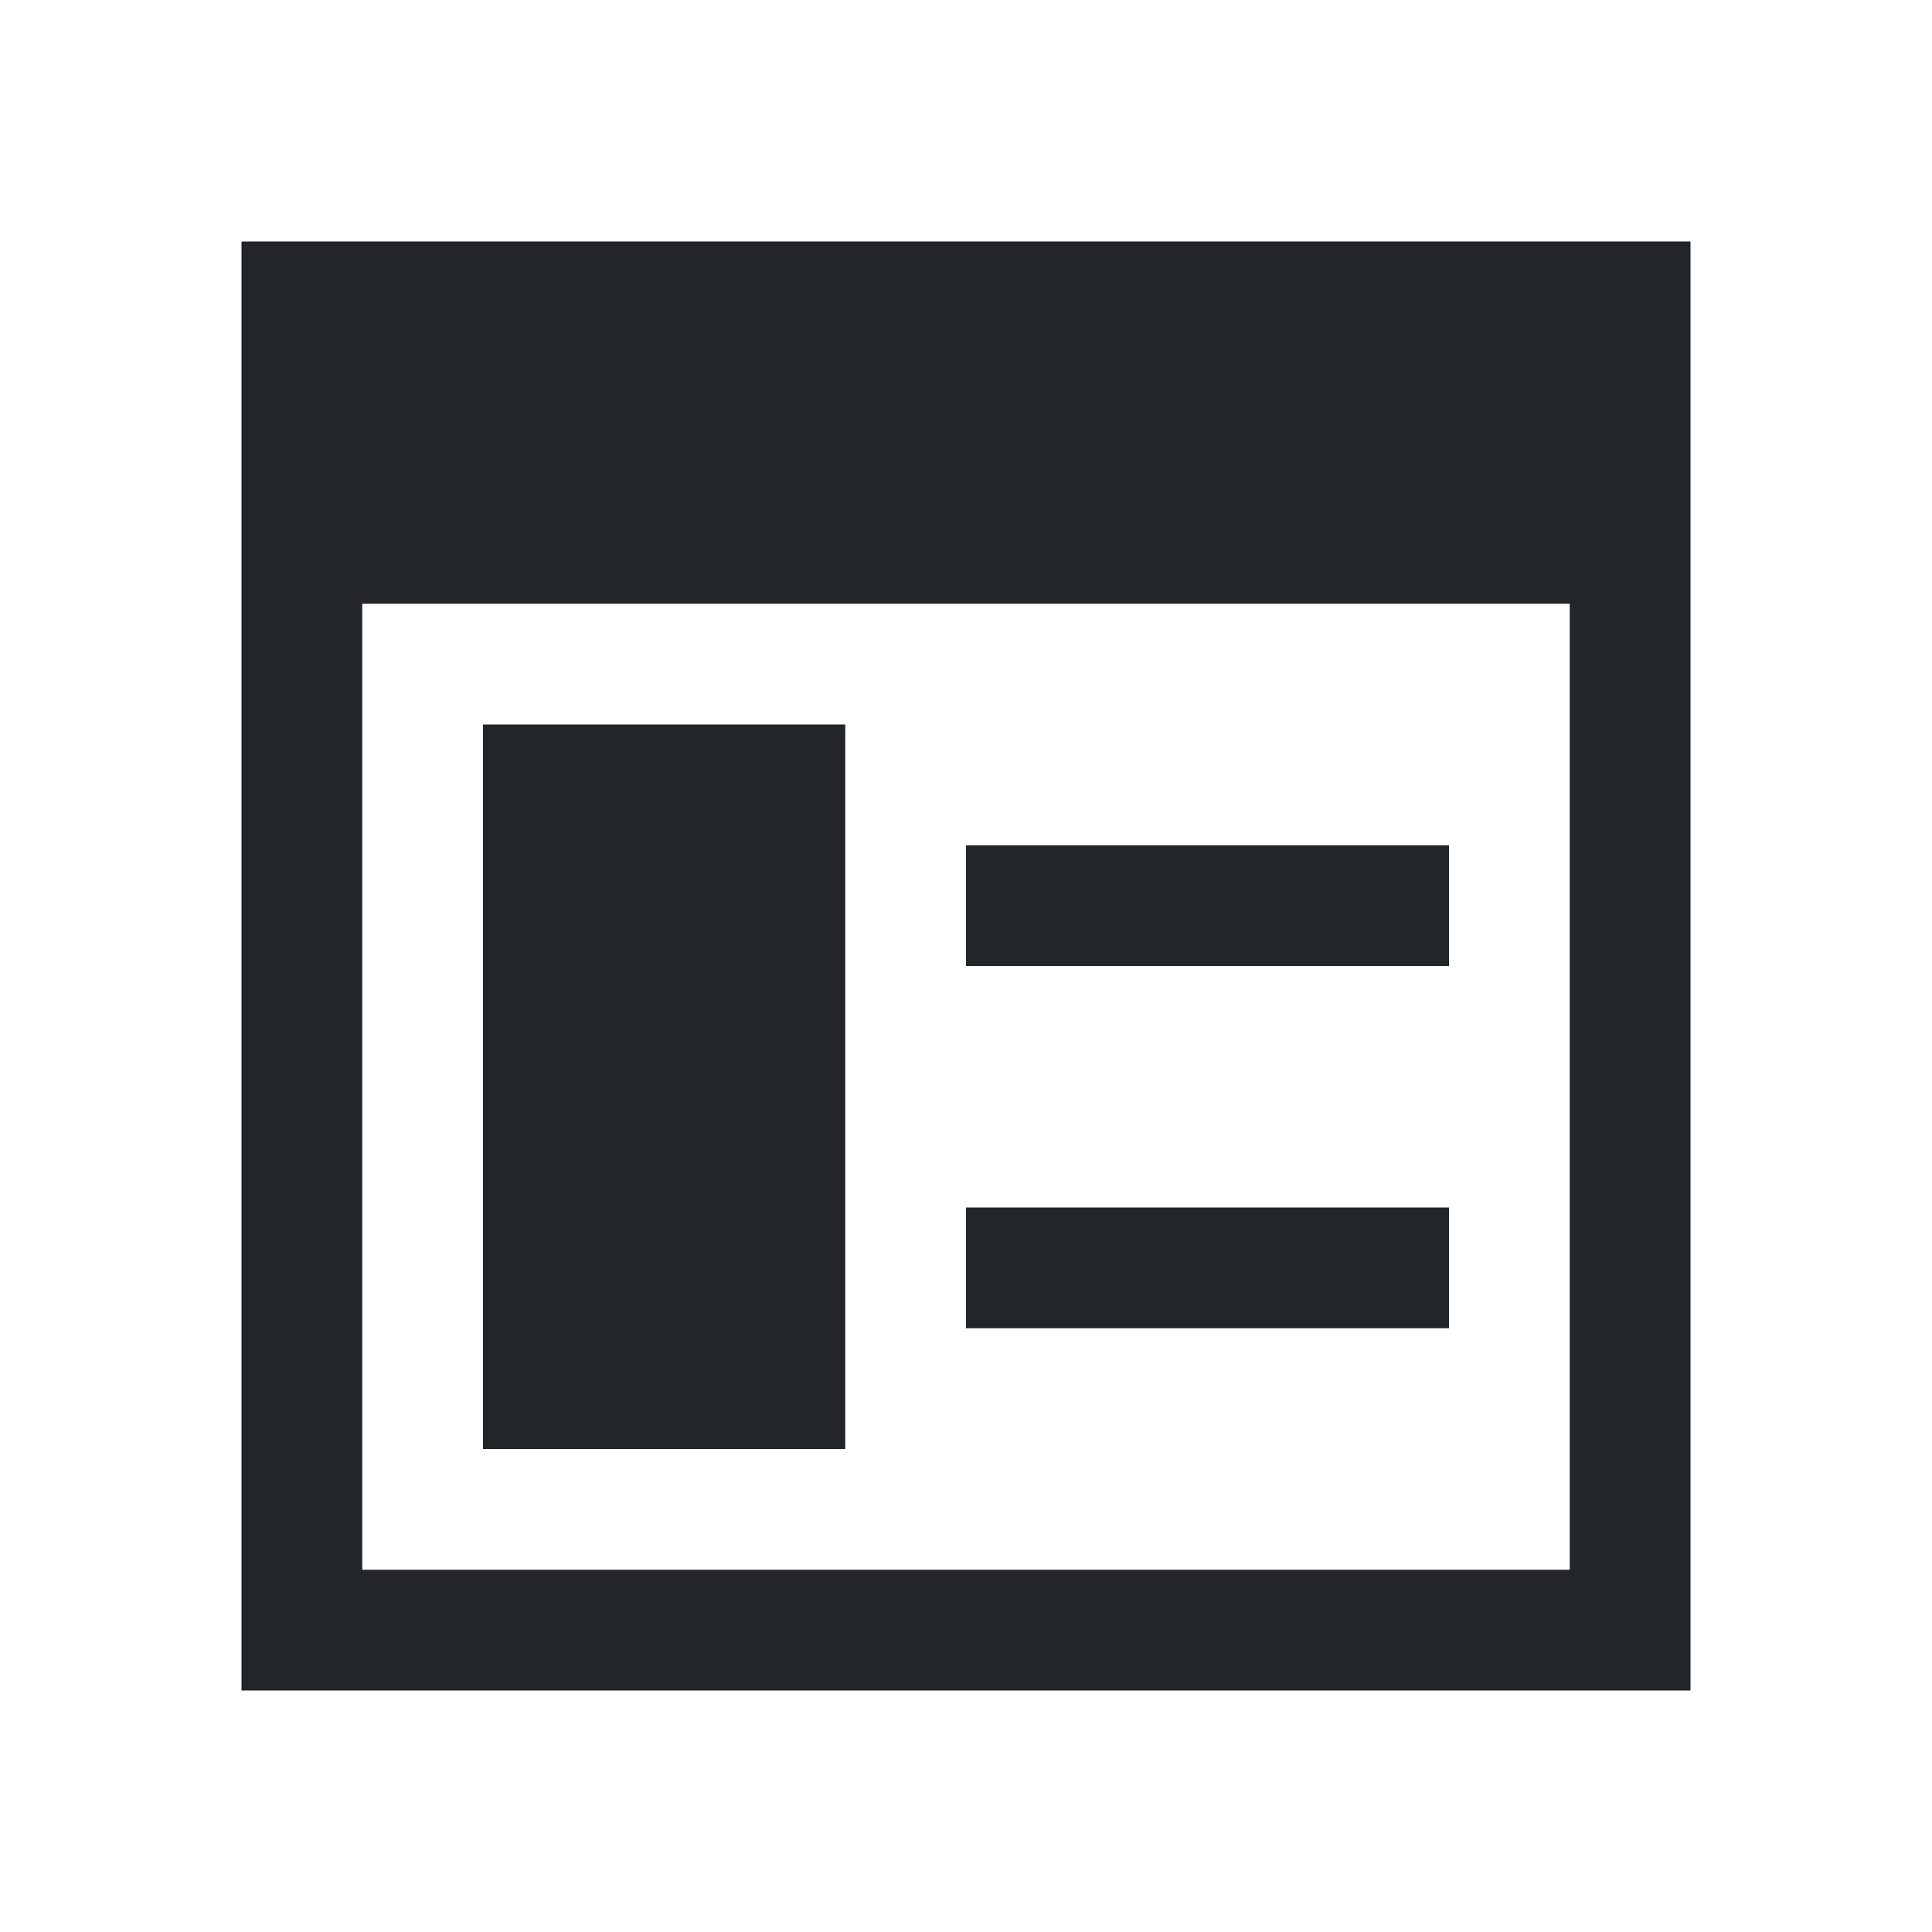
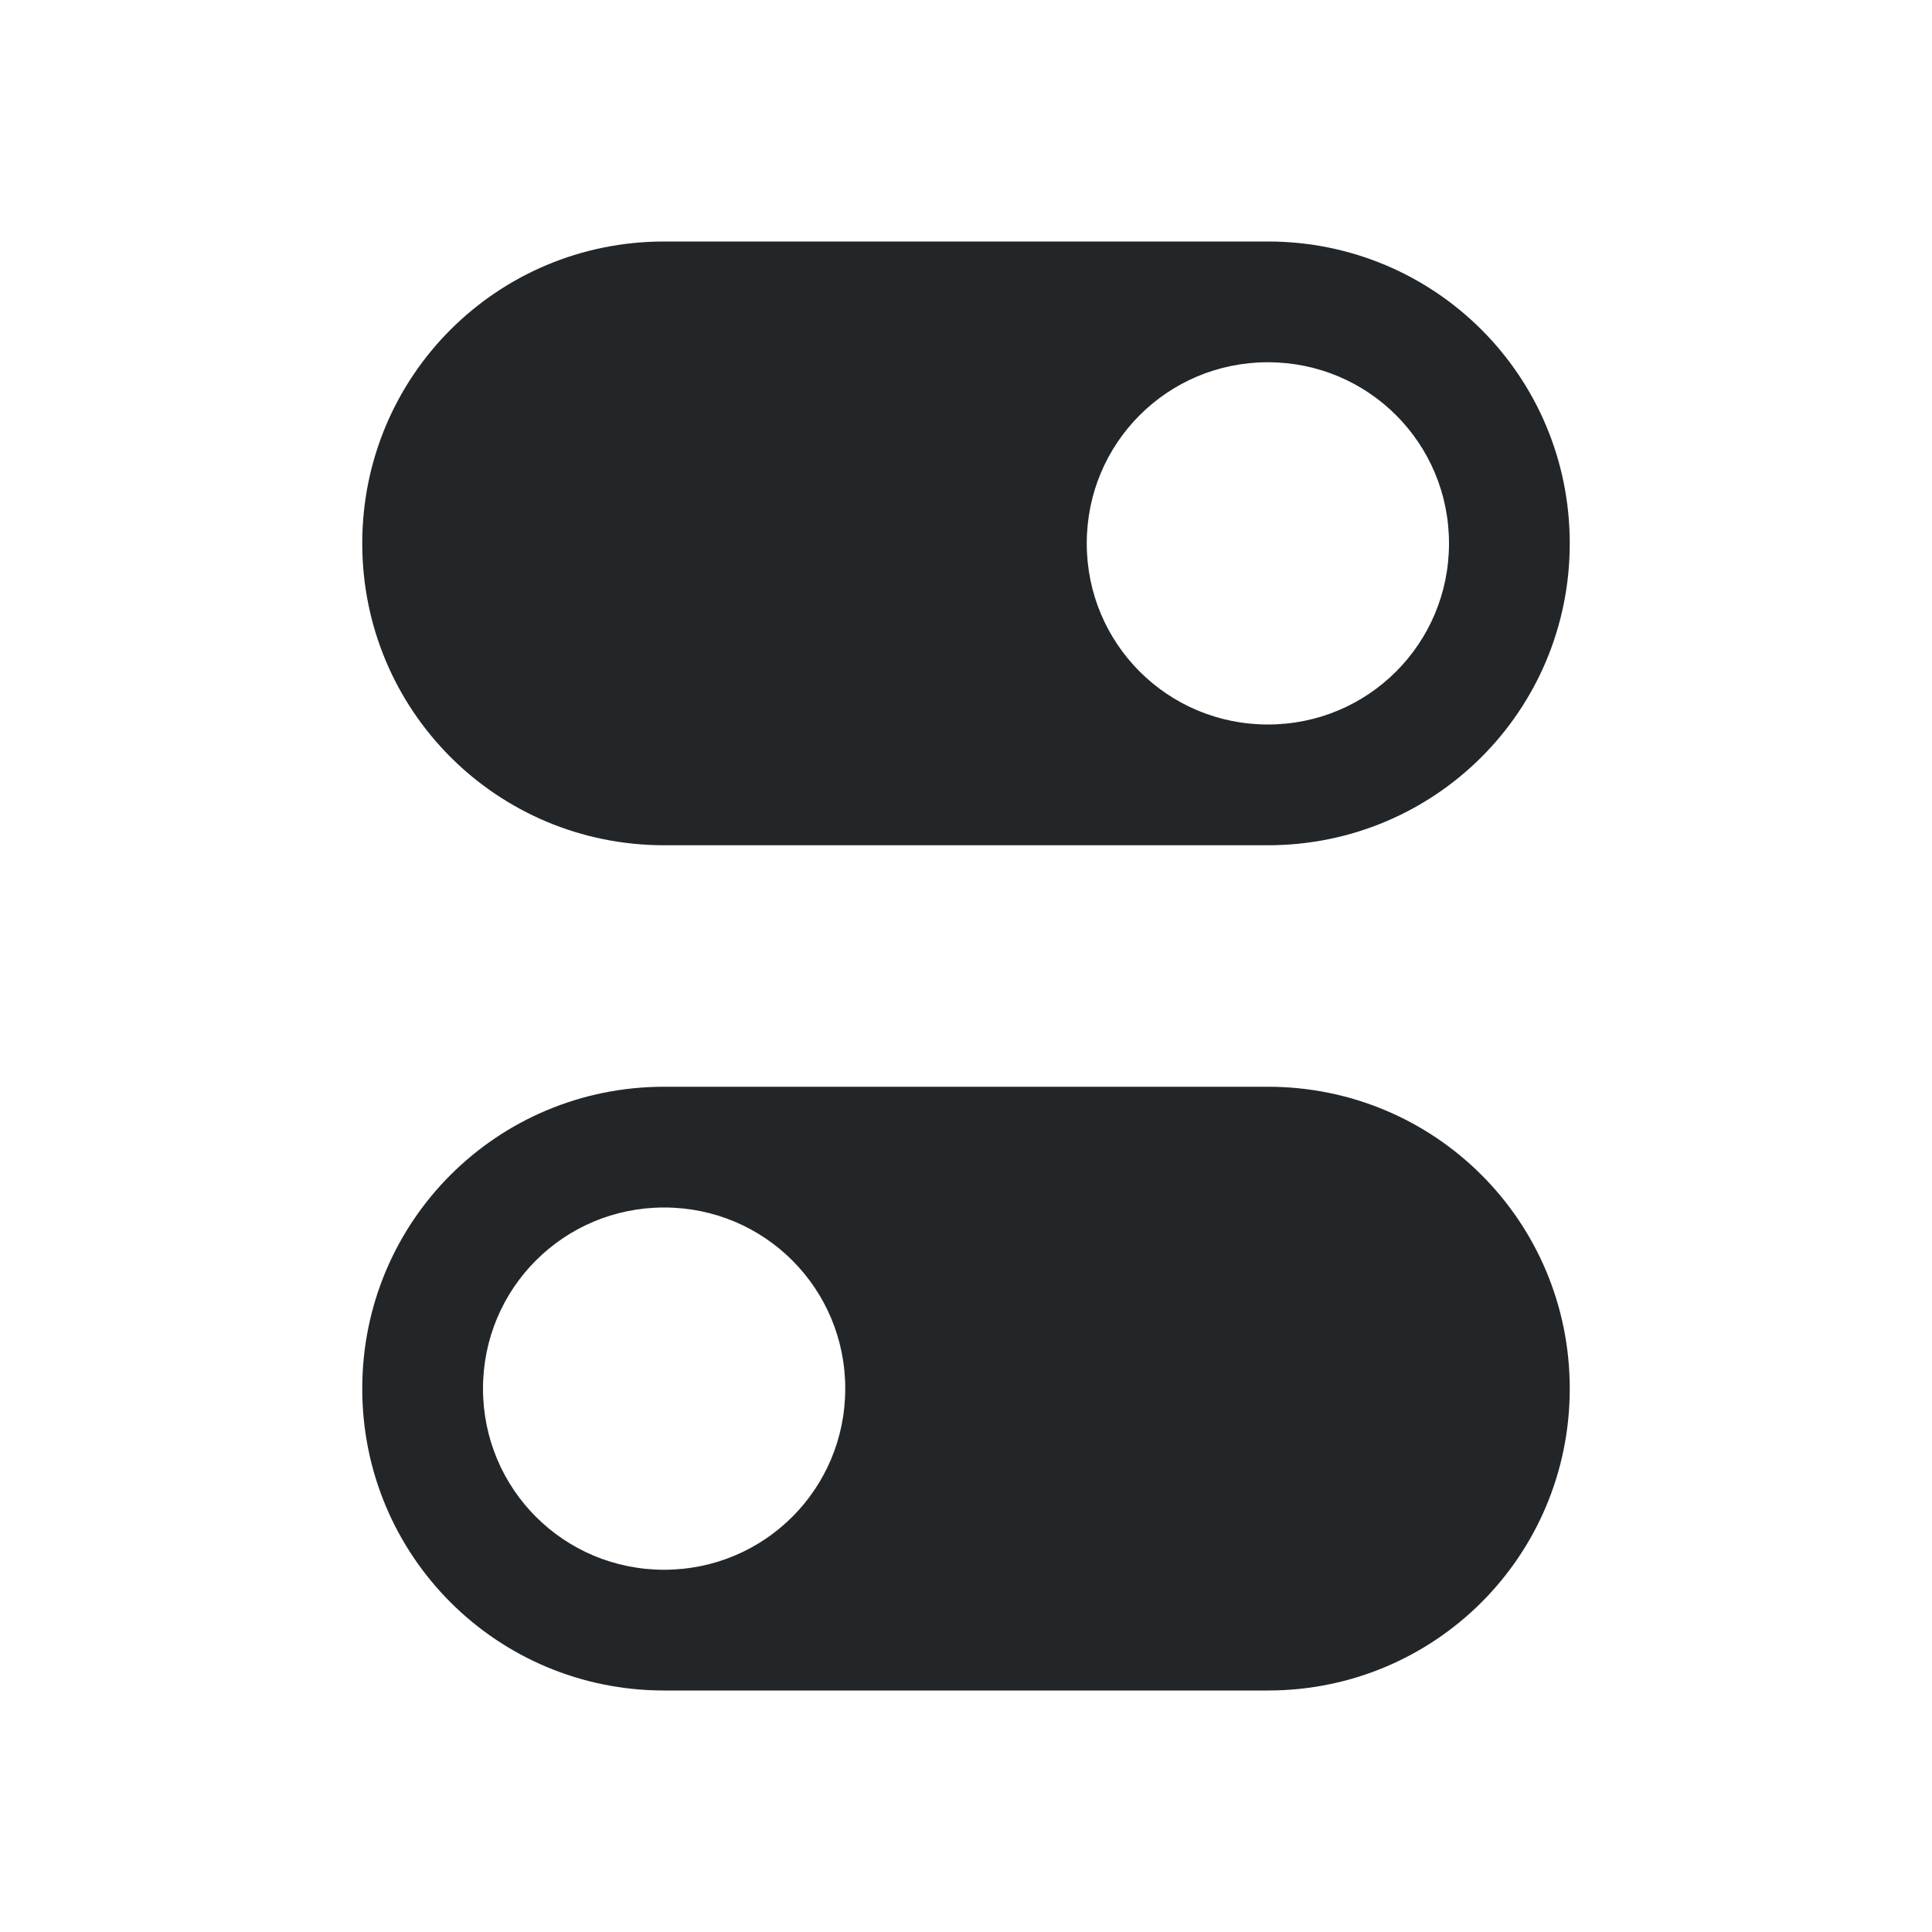
- <svg xmlns="http://www.w3.org/2000/svg" viewBox="0 0 16 16">/&gt;<path d="m2 2v3 9h1 11v-1-11h-11zm1 3h10v8h-10zm1 1v2 2 2h2 1v-1-1-2-1-1h-1zm4 1v1h4v-1zm0 3v1h4v-1z" fill="#232629" />
+ <svg xmlns="http://www.w3.org/2000/svg" viewBox="0 0 16 16" version="1.1" id="svg4">
+   <defs id="defs8" />
+   <path id="path850" style="opacity:1;fill:#232629;fill-opacity:1;fill-rule:nonzero;stroke:none;stroke-width:0.001;stroke-linecap:butt;stroke-linejoin:round;stroke-miterlimit:4;stroke-dasharray:none;stroke-dashoffset:0;stroke-opacity:1" d="m 10.5,9 c 1.385,0 2.5,1.115 2.5,2.5 0,1.385 -1.115,2.5 -2.5,2.5 h -5 C 4.115,14 3,12.885 3,11.5 3,10.115 4.115,9 5.5,9 Z m -5,1 C 4.669,10 4,10.669 4,11.5 4,12.331 4.669,13 5.5,13 6.331,13 7,12.331 7,11.5 7,10.669 6.331,10 5.5,10 Z m 0,-8 C 4.115,2 3,3.115 3,4.5 3,5.885 4.115,7 5.5,7 h 5 C 11.885,7 13,5.885 13,4.5 13,3.115 11.885,2 10.5,2 Z m 5,1 C 11.331,3 12,3.669 12,4.5 12,5.331 11.331,6 10.5,6 9.669,6 9,5.331 9,4.5 9,3.669 9.669,3 10.5,3 Z" />
</svg>
